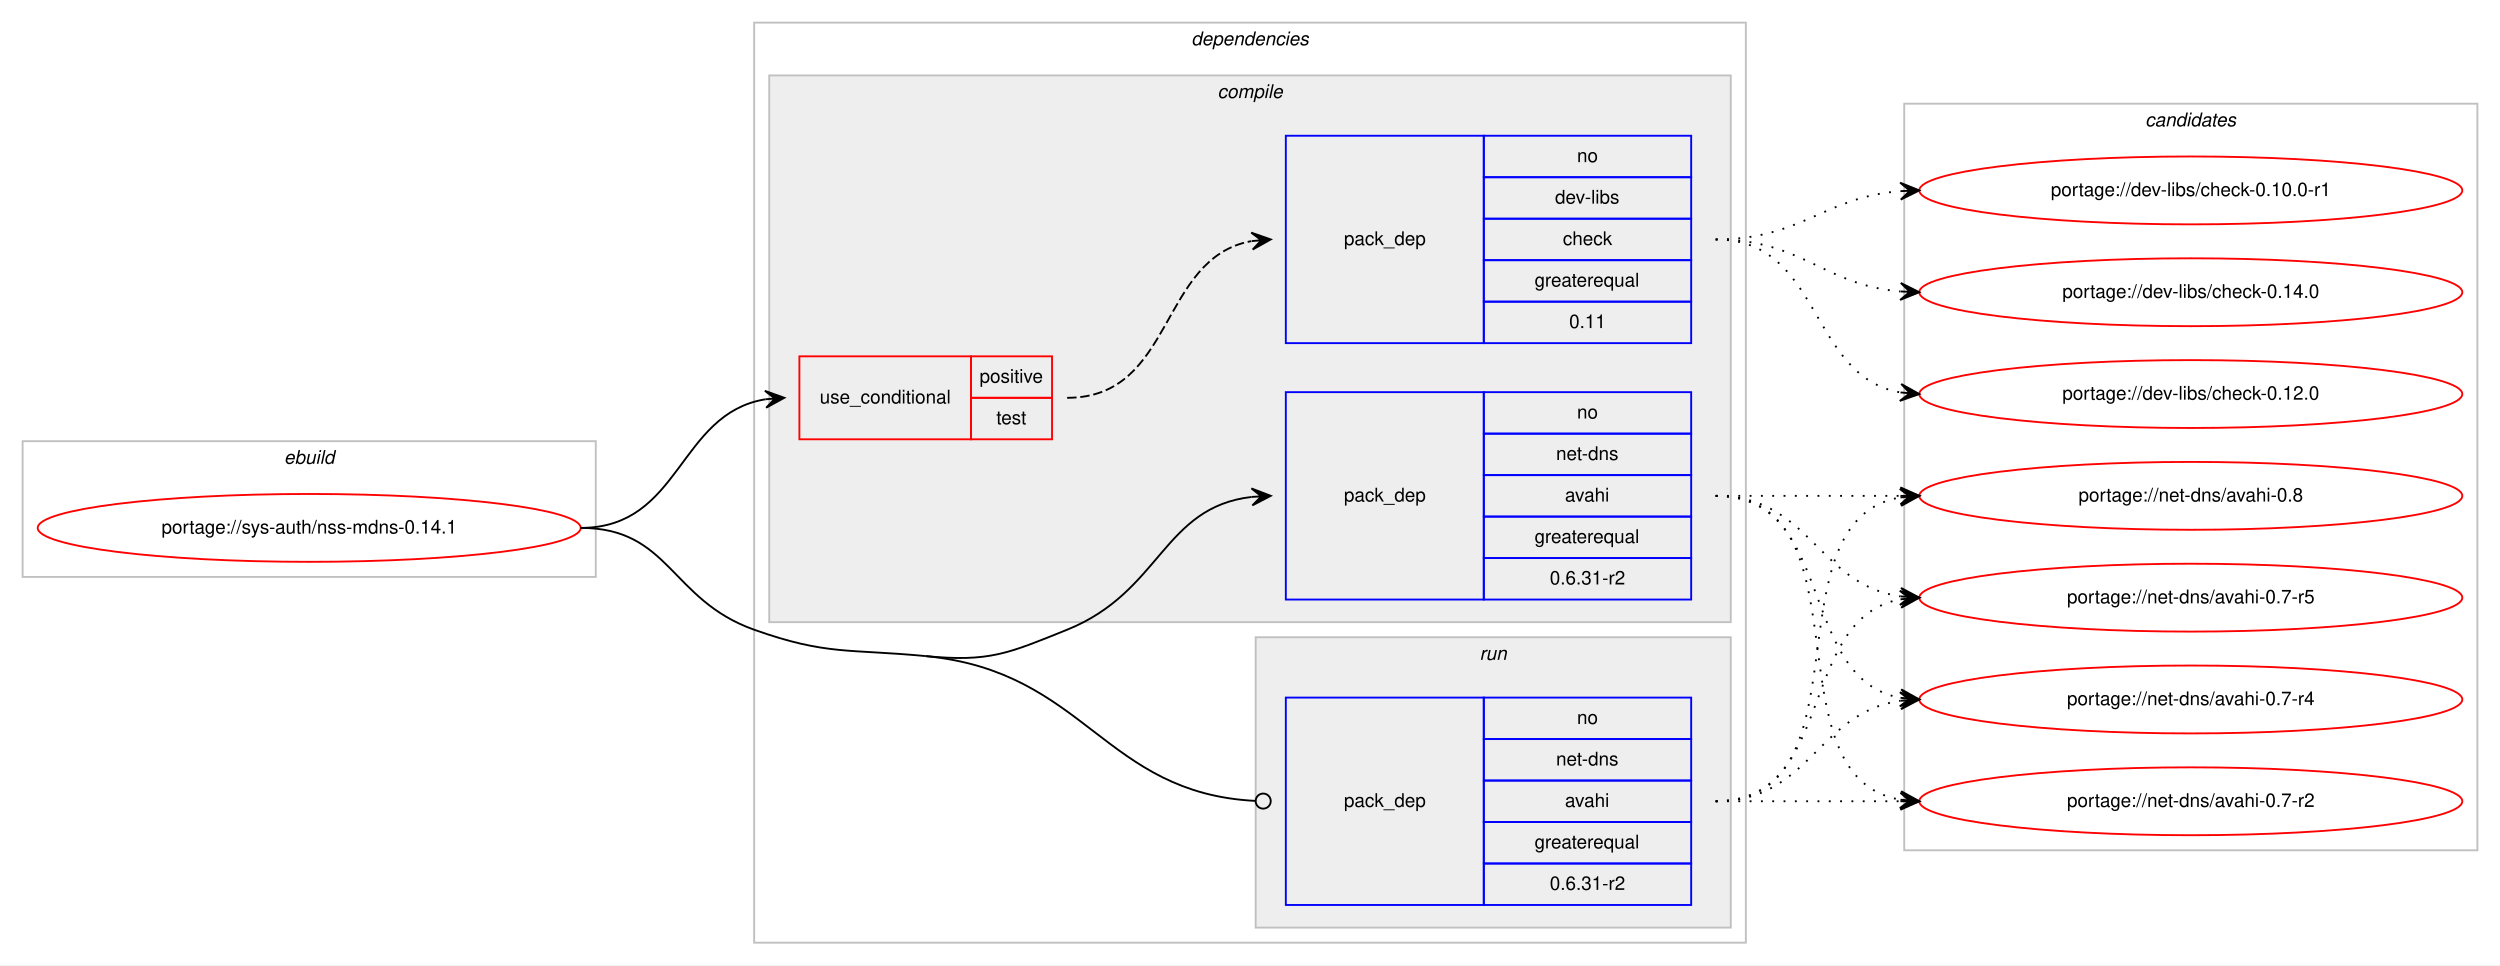
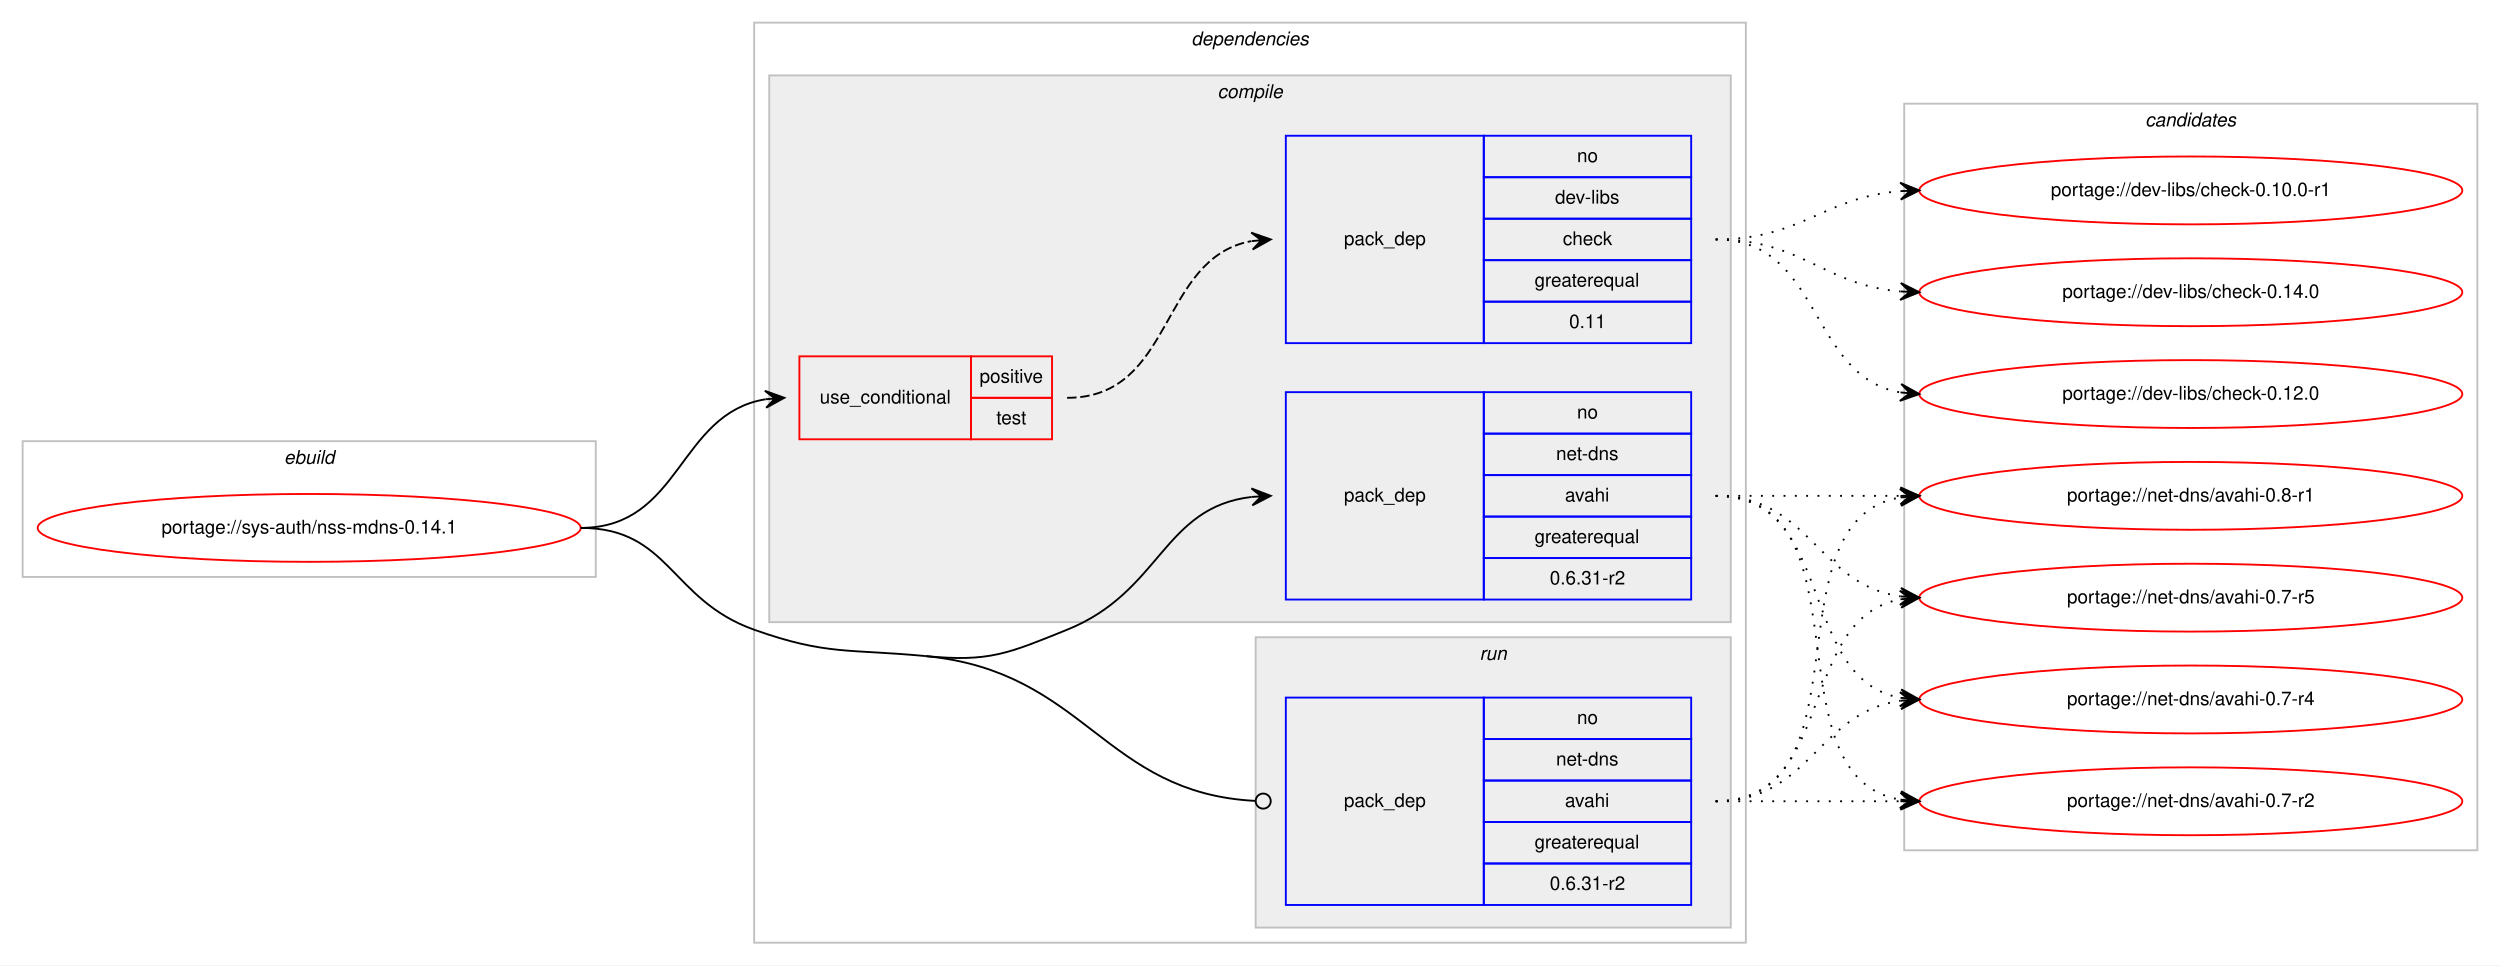
<svg xmlns="http://www.w3.org/2000/svg" xmlns:xlink="http://www.w3.org/1999/xlink" width="1326pt" height="512pt" viewBox="0.00 0.00 1326.00 512.00">
  <g id="graph0" class="graph" transform="scale(1 1) rotate(0) translate(4 508)">
    <polygon fill="#ffffff" stroke="transparent" points="-4,4 -4,-508 1322,-508 1322,4 -4,4" />
    <g id="clust1" class="cluster">
      <polygon fill="none" stroke="#c0c0c0" points="8,-202 8,-274 312,-274 312,-202 8,-202" />
      <text text-anchor="start" x="146.663" y="-262" font-family="Helvetica,sans-Serif" font-style="italic" font-size="10.00" fill="#000000">ebuild</text>
    </g>
    <g id="clust2" class="cluster">
      <polygon fill="none" stroke="#c0c0c0" points="396,-8 396,-496 922,-496 922,-8 396,-8" />
      <text text-anchor="start" x="627.875" y="-484" font-family="Helvetica,sans-Serif" font-style="italic" font-size="10.00" fill="#000000">dependencies</text>
    </g>
    <g id="clust3" class="cluster">
      <polygon fill="#eeeeee" stroke="#c0c0c0" points="404,-178 404,-468 914,-468 914,-178 404,-178" />
      <text text-anchor="start" x="641.778" y="-456" font-family="Helvetica,sans-Serif" font-style="italic" font-size="10.00" fill="#000000">compile</text>
    </g>
    <g id="clust8" class="cluster">
      <polygon fill="#eeeeee" stroke="#c0c0c0" points="662,-16 662,-170 914,-170 914,-16 662,-16" />
      <text text-anchor="start" x="780.777" y="-158" font-family="Helvetica,sans-Serif" font-style="italic" font-size="10.00" fill="#000000">run</text>
    </g>
    <g id="clust10" class="cluster">
      <polygon fill="none" stroke="#c0c0c0" points="1006,-57 1006,-453 1310,-453 1310,-57 1006,-57" />
      <text text-anchor="start" x="1133.824" y="-441" font-family="Helvetica,sans-Serif" font-style="italic" font-size="10.00" fill="#000000">candidates</text>
    </g>
    <g id="node1" class="node">
      <g id="a_node1">
        <a xlink:href="../sys-auth/nss-mdns-0.14.1.svg" xlink:title="portage://sys-auth/nss-mdns-0.14.1">
          <ellipse fill="none" stroke="#ff0000" cx="160" cy="-228" rx="144" ry="18" />
          <text text-anchor="middle" x="160" y="-225" font-family="Helvetica,sans-Serif" font-size="10.00" fill="#000000">portage://sys-auth/nss-mdns-0.14.1</text>
        </a>
      </g>
    </g>
    <g id="node2" class="node">
      <polygon fill="none" stroke="#ff0000" points="420,-275 420,-319 511,-319 511,-275 420,-275" />
      <text text-anchor="start" x="430.767" y="-294" font-family="Helvetica,sans-Serif" font-size="10.00" fill="#000000">use_conditional</text>
      <polygon fill="none" stroke="#ff0000" points="511,-297 511,-319 554,-319 554,-297 511,-297" />
      <text text-anchor="start" x="515.553" y="-305" font-family="Helvetica,sans-Serif" font-size="10.00" fill="#000000">positive</text>
      <polygon fill="none" stroke="#ff0000" points="511,-275 511,-297 554,-297 554,-275 511,-275" />
      <text text-anchor="start" x="524.442" y="-283" font-family="Helvetica,sans-Serif" font-size="10.00" fill="#000000">test</text>
    </g>
    <g id="edge2" class="edge">
      <path fill="none" stroke="#000000" d="M304,-228C357.4,-228 355.534,-288.644 402.026,-296.225" />
      <polygon fill="#000000" stroke="#000000" points="412,-297 401.681,-300.712 407.015,-296.613 402.03,-296.225 402.03,-296.225 402.03,-296.225 407.015,-296.613 402.379,-291.739 412,-297 412,-297" />
    </g>
    <g id="node4" class="node">
      <polygon fill="none" stroke="#0000ff" points="678,-190 678,-300 783,-300 783,-190 678,-190" />
      <text text-anchor="start" x="708.823" y="-242" font-family="Helvetica,sans-Serif" font-size="10.00" fill="#000000">pack_dep</text>
      <polygon fill="none" stroke="#0000ff" points="783,-278 783,-300 893,-300 893,-278 783,-278" />
      <text text-anchor="start" x="832.441" y="-286" font-family="Helvetica,sans-Serif" font-size="10.00" fill="#000000">no</text>
      <polygon fill="none" stroke="#0000ff" points="783,-256 783,-278 893,-278 893,-256 783,-256" />
      <text text-anchor="start" x="821.328" y="-264" font-family="Helvetica,sans-Serif" font-size="10.00" fill="#000000">net-dns</text>
      <polygon fill="none" stroke="#0000ff" points="783,-234 783,-256 893,-256 893,-234 783,-234" />
      <text text-anchor="start" x="826.052" y="-242" font-family="Helvetica,sans-Serif" font-size="10.00" fill="#000000">avahi</text>
      <polygon fill="none" stroke="#0000ff" points="783,-212 783,-234 893,-234 893,-212 783,-212" />
      <text text-anchor="start" x="809.936" y="-220" font-family="Helvetica,sans-Serif" font-size="10.00" fill="#000000">greaterequal</text>
      <polygon fill="none" stroke="#0000ff" points="783,-190 783,-212 893,-212 893,-190 783,-190" />
      <text text-anchor="start" x="817.995" y="-198" font-family="Helvetica,sans-Serif" font-size="10.00" fill="#000000">0.6.31-r2</text>
    </g>
    <g id="edge3" class="edge">
      <path fill="none" stroke="#000000" d="M487,-160C520.753,-156.754 530.548,-161.326 562,-174 611.95,-194.128 612.678,-238.918 659.906,-244.439" />
      <polygon fill="#000000" stroke="#000000" points="670,-245 659.765,-248.938 665.008,-244.722 660.015,-244.445 660.015,-244.445 660.015,-244.445 665.008,-244.722 660.265,-239.951 670,-245 670,-245" />
    </g>
    <g id="node5" class="node">
      <polygon fill="none" stroke="#0000ff" points="678,-28 678,-138 783,-138 783,-28 678,-28" />
      <text text-anchor="start" x="708.823" y="-80" font-family="Helvetica,sans-Serif" font-size="10.00" fill="#000000">pack_dep</text>
      <polygon fill="none" stroke="#0000ff" points="783,-116 783,-138 893,-138 893,-116 783,-116" />
      <text text-anchor="start" x="832.441" y="-124" font-family="Helvetica,sans-Serif" font-size="10.00" fill="#000000">no</text>
      <polygon fill="none" stroke="#0000ff" points="783,-94 783,-116 893,-116 893,-94 783,-94" />
      <text text-anchor="start" x="821.328" y="-102" font-family="Helvetica,sans-Serif" font-size="10.00" fill="#000000">net-dns</text>
      <polygon fill="none" stroke="#0000ff" points="783,-72 783,-94 893,-94 893,-72 783,-72" />
      <text text-anchor="start" x="826.052" y="-80" font-family="Helvetica,sans-Serif" font-size="10.00" fill="#000000">avahi</text>
      <polygon fill="none" stroke="#0000ff" points="783,-50 783,-72 893,-72 893,-50 783,-50" />
      <text text-anchor="start" x="809.936" y="-58" font-family="Helvetica,sans-Serif" font-size="10.00" fill="#000000">greaterequal</text>
      <polygon fill="none" stroke="#0000ff" points="783,-28 783,-50 893,-50 893,-28 783,-28" />
      <text text-anchor="start" x="817.995" y="-36" font-family="Helvetica,sans-Serif" font-size="10.00" fill="#000000">0.6.31-r2</text>
    </g>
    <g id="edge4" class="edge">
      <path fill="none" stroke="#000000" d="M487,-160C572.09,-151.817 581.248,-87.226 661.961,-83.197" />
      <ellipse fill="none" stroke="#000000" cx="666.001" cy="-83.098" rx="4" ry="4" />
      <path fill="none" stroke="#000000" d="M304,-228C351.412,-228 351.329,-189.888 396,-174 434.554,-160.288 446.268,-163.917 487,-160" />
    </g>
    <g id="node3" class="node">
      <polygon fill="none" stroke="#0000ff" points="678,-326 678,-436 783,-436 783,-326 678,-326" />
      <text text-anchor="start" x="708.823" y="-378" font-family="Helvetica,sans-Serif" font-size="10.00" fill="#000000">pack_dep</text>
      <polygon fill="none" stroke="#0000ff" points="783,-414 783,-436 893,-436 893,-414 783,-414" />
      <text text-anchor="start" x="832.441" y="-422" font-family="Helvetica,sans-Serif" font-size="10.00" fill="#000000">no</text>
      <polygon fill="none" stroke="#0000ff" points="783,-392 783,-414 893,-414 893,-392 783,-392" />
      <text text-anchor="start" x="820.778" y="-400" font-family="Helvetica,sans-Serif" font-size="10.00" fill="#000000">dev-libs</text>
      <polygon fill="none" stroke="#0000ff" points="783,-370 783,-392 893,-392 893,-370 783,-370" />
      <text text-anchor="start" x="824.941" y="-378" font-family="Helvetica,sans-Serif" font-size="10.00" fill="#000000">check</text>
      <polygon fill="none" stroke="#0000ff" points="783,-348 783,-370 893,-370 893,-348 783,-348" />
      <text text-anchor="start" x="809.936" y="-356" font-family="Helvetica,sans-Serif" font-size="10.00" fill="#000000">greaterequal</text>
      <polygon fill="none" stroke="#0000ff" points="783,-326 783,-348 893,-348 893,-326 783,-326" />
      <text text-anchor="start" x="828.272" y="-334" font-family="Helvetica,sans-Serif" font-size="10.00" fill="#000000">0.11</text>
    </g>
    <g id="edge1" class="edge">
      <path fill="none" stroke="#000000" stroke-dasharray="5,2" d="M562,-297C619.128,-297 610.567,-371.136 659.74,-380.113" />
      <polygon fill="#000000" stroke="#000000" points="670,-381 659.65,-384.622 665.019,-380.57 660.037,-380.139 660.037,-380.139 660.037,-380.139 665.019,-380.57 660.424,-375.656 670,-381 670,-381" />
    </g>
    <g id="node6" class="node">
      <g id="a_node6">
        <a xlink:href="../dev-libs/check-0.14.0.svg" xlink:title="portage://dev-libs/check-0.14.0">
          <ellipse fill="none" stroke="#ff0000" cx="1158" cy="-353" rx="144" ry="18" />
          <text text-anchor="middle" x="1158" y="-350" font-family="Helvetica,sans-Serif" font-size="10.00" fill="#000000">portage://dev-libs/check-0.14.0</text>
        </a>
      </g>
    </g>
    <g id="edge5" class="edge">
      <path fill="none" stroke="#000000" stroke-dasharray="1,5" d="M906,-381C952.004,-381 962.924,-356.901 1003.857,-353.418" />
      <polygon fill="#000000" stroke="#000000" points="1014,-353 1004.194,-357.908 1009.004,-353.206 1004.009,-353.411 1004.009,-353.411 1004.009,-353.411 1009.004,-353.206 1003.823,-348.915 1014,-353 1014,-353" />
    </g>
    <g id="node7" class="node">
      <g id="a_node7">
        <a xlink:href="../dev-libs/check-0.12.0.svg" xlink:title="portage://dev-libs/check-0.12.0">
          <ellipse fill="none" stroke="#ff0000" cx="1158" cy="-299" rx="144" ry="18" />
          <text text-anchor="middle" x="1158" y="-296" font-family="Helvetica,sans-Serif" font-size="10.00" fill="#000000">portage://dev-libs/check-0.12.0</text>
        </a>
      </g>
    </g>
    <g id="edge6" class="edge">
      <path fill="none" stroke="#000000" stroke-dasharray="1,5" d="M906,-381C962.619,-381 954.983,-308.629 1003.821,-299.865" />
      <polygon fill="#000000" stroke="#000000" points="1014,-299 1004.417,-304.331 1009.018,-299.424 1004.036,-299.847 1004.036,-299.847 1004.036,-299.847 1009.018,-299.424 1003.655,-295.363 1014,-299 1014,-299" />
    </g>
    <g id="node8" class="node">
      <g id="a_node8">
        <a xlink:href="../dev-libs/check-0.10.0-r1.svg" xlink:title="portage://dev-libs/check-0.10.0-r1">
          <ellipse fill="none" stroke="#ff0000" cx="1158" cy="-407" rx="144" ry="18" />
          <text text-anchor="middle" x="1158" y="-404" font-family="Helvetica,sans-Serif" font-size="10.00" fill="#000000">portage://dev-libs/check-0.10.0-r1</text>
        </a>
      </g>
    </g>
    <g id="edge7" class="edge">
      <path fill="none" stroke="#000000" stroke-dasharray="1,5" d="M906,-381C951.803,-381 963.081,-403.378 1003.895,-406.612" />
      <polygon fill="#000000" stroke="#000000" points="1014,-407 1003.835,-411.113 1009.004,-406.808 1004.007,-406.616 1004.007,-406.616 1004.007,-406.616 1009.004,-406.808 1004.18,-402.12 1014,-407 1014,-407" />
    </g>
    <g id="node9" class="node">
      <g id="a_node9">
-         <a xlink:href="../net-dns/avahi-0.8.svg" xlink:title="portage://net-dns/avahi-0.8">
+         <a xlink:href="../net-dns/avahi-0.8-r1.svg" xlink:title="portage://net-dns/avahi-0.8-r1">
          <ellipse fill="none" stroke="#ff0000" cx="1158" cy="-245" rx="144" ry="18" />
-           <text text-anchor="middle" x="1158" y="-242" font-family="Helvetica,sans-Serif" font-size="10.00" fill="#000000">portage://net-dns/avahi-0.8</text>
+           <text text-anchor="middle" x="1158" y="-242" font-family="Helvetica,sans-Serif" font-size="10.00" fill="#000000">portage://net-dns/avahi-0.8-r1</text>
        </a>
      </g>
    </g>
    <g id="edge8" class="edge">
      <path fill="none" stroke="#000000" stroke-dasharray="1,5" d="M906,-245C950.438,-245 964.02,-245 1003.878,-245" />
      <polygon fill="#000000" stroke="#000000" points="1014,-245 1004,-249.5 1009,-245 1004,-245 1004,-245 1004,-245 1009,-245 1004,-240.5 1014,-245 1014,-245" />
    </g>
    <g id="node10" class="node">
      <g id="a_node10">
        <a xlink:href="../net-dns/avahi-0.7-r5.svg" xlink:title="portage://net-dns/avahi-0.7-r5">
          <ellipse fill="none" stroke="#ff0000" cx="1158" cy="-191" rx="144" ry="18" />
          <text text-anchor="middle" x="1158" y="-188" font-family="Helvetica,sans-Serif" font-size="10.00" fill="#000000">portage://net-dns/avahi-0.7-r5</text>
        </a>
      </g>
    </g>
    <g id="edge9" class="edge">
      <path fill="none" stroke="#000000" stroke-dasharray="1,5" d="M906,-245C956.102,-245 960.012,-197.934 1003.979,-191.683" />
      <polygon fill="#000000" stroke="#000000" points="1014,-191 1004.329,-196.169 1009.012,-191.34 1004.023,-191.68 1004.023,-191.68 1004.023,-191.68 1009.012,-191.34 1003.717,-187.19 1014,-191 1014,-191" />
    </g>
    <g id="node11" class="node">
      <g id="a_node11">
        <a xlink:href="../net-dns/avahi-0.7-r4.svg" xlink:title="portage://net-dns/avahi-0.7-r4">
          <ellipse fill="none" stroke="#ff0000" cx="1158" cy="-137" rx="144" ry="18" />
          <text text-anchor="middle" x="1158" y="-134" font-family="Helvetica,sans-Serif" font-size="10.00" fill="#000000">portage://net-dns/avahi-0.7-r4</text>
        </a>
      </g>
    </g>
    <g id="edge10" class="edge">
      <path fill="none" stroke="#000000" stroke-dasharray="1,5" d="M906,-245C970.303,-245 948.78,-148.09 1004.031,-137.869" />
      <polygon fill="#000000" stroke="#000000" points="1014,-137 1004.429,-142.352 1009.019,-137.434 1004.038,-137.869 1004.038,-137.869 1004.038,-137.869 1009.019,-137.434 1003.647,-133.386 1014,-137 1014,-137" />
    </g>
    <g id="node12" class="node">
      <g id="a_node12">
        <a xlink:href="../net-dns/avahi-0.7-r2.svg" xlink:title="portage://net-dns/avahi-0.7-r2">
          <ellipse fill="none" stroke="#ff0000" cx="1158" cy="-83" rx="144" ry="18" />
          <text text-anchor="middle" x="1158" y="-80" font-family="Helvetica,sans-Serif" font-size="10.00" fill="#000000">portage://net-dns/avahi-0.7-r2</text>
        </a>
      </g>
    </g>
    <g id="edge11" class="edge">
      <path fill="none" stroke="#000000" stroke-dasharray="1,5" d="M906,-245C988.815,-245 932.779,-96.623 1003.661,-83.872" />
      <polygon fill="#000000" stroke="#000000" points="1014,-83 1004.413,-88.324 1009.018,-83.42 1004.035,-83.84 1004.035,-83.84 1004.035,-83.84 1009.018,-83.42 1003.657,-79.356 1014,-83 1014,-83" />
    </g>
    <g id="edge12" class="edge">
      <path fill="none" stroke="#000000" stroke-dasharray="1,5" d="M906,-83C988.815,-83 932.779,-231.377 1003.661,-244.128" />
      <polygon fill="#000000" stroke="#000000" points="1014,-245 1003.657,-248.644 1009.018,-244.58 1004.035,-244.16 1004.035,-244.16 1004.035,-244.16 1009.018,-244.58 1004.413,-239.676 1014,-245 1014,-245" />
    </g>
    <g id="edge13" class="edge">
      <path fill="none" stroke="#000000" stroke-dasharray="1,5" d="M906,-83C970.303,-83 948.78,-179.91 1004.031,-190.131" />
      <polygon fill="#000000" stroke="#000000" points="1014,-191 1003.647,-194.614 1009.019,-190.566 1004.038,-190.131 1004.038,-190.131 1004.038,-190.131 1009.019,-190.566 1004.429,-185.648 1014,-191 1014,-191" />
    </g>
    <g id="edge14" class="edge">
      <path fill="none" stroke="#000000" stroke-dasharray="1,5" d="M906,-83C956.102,-83 960.012,-130.066 1003.979,-136.317" />
      <polygon fill="#000000" stroke="#000000" points="1014,-137 1003.717,-140.81 1009.012,-136.66 1004.023,-136.32 1004.023,-136.32 1004.023,-136.32 1009.012,-136.66 1004.329,-131.831 1014,-137 1014,-137" />
    </g>
    <g id="edge15" class="edge">
      <path fill="none" stroke="#000000" stroke-dasharray="1,5" d="M906,-83C950.438,-83 964.02,-83 1003.878,-83" />
      <polygon fill="#000000" stroke="#000000" points="1014,-83 1004,-87.5 1009,-83 1004,-83 1004,-83 1004,-83 1009,-83 1004,-78.5 1014,-83 1014,-83" />
    </g>
  </g>
</svg>
